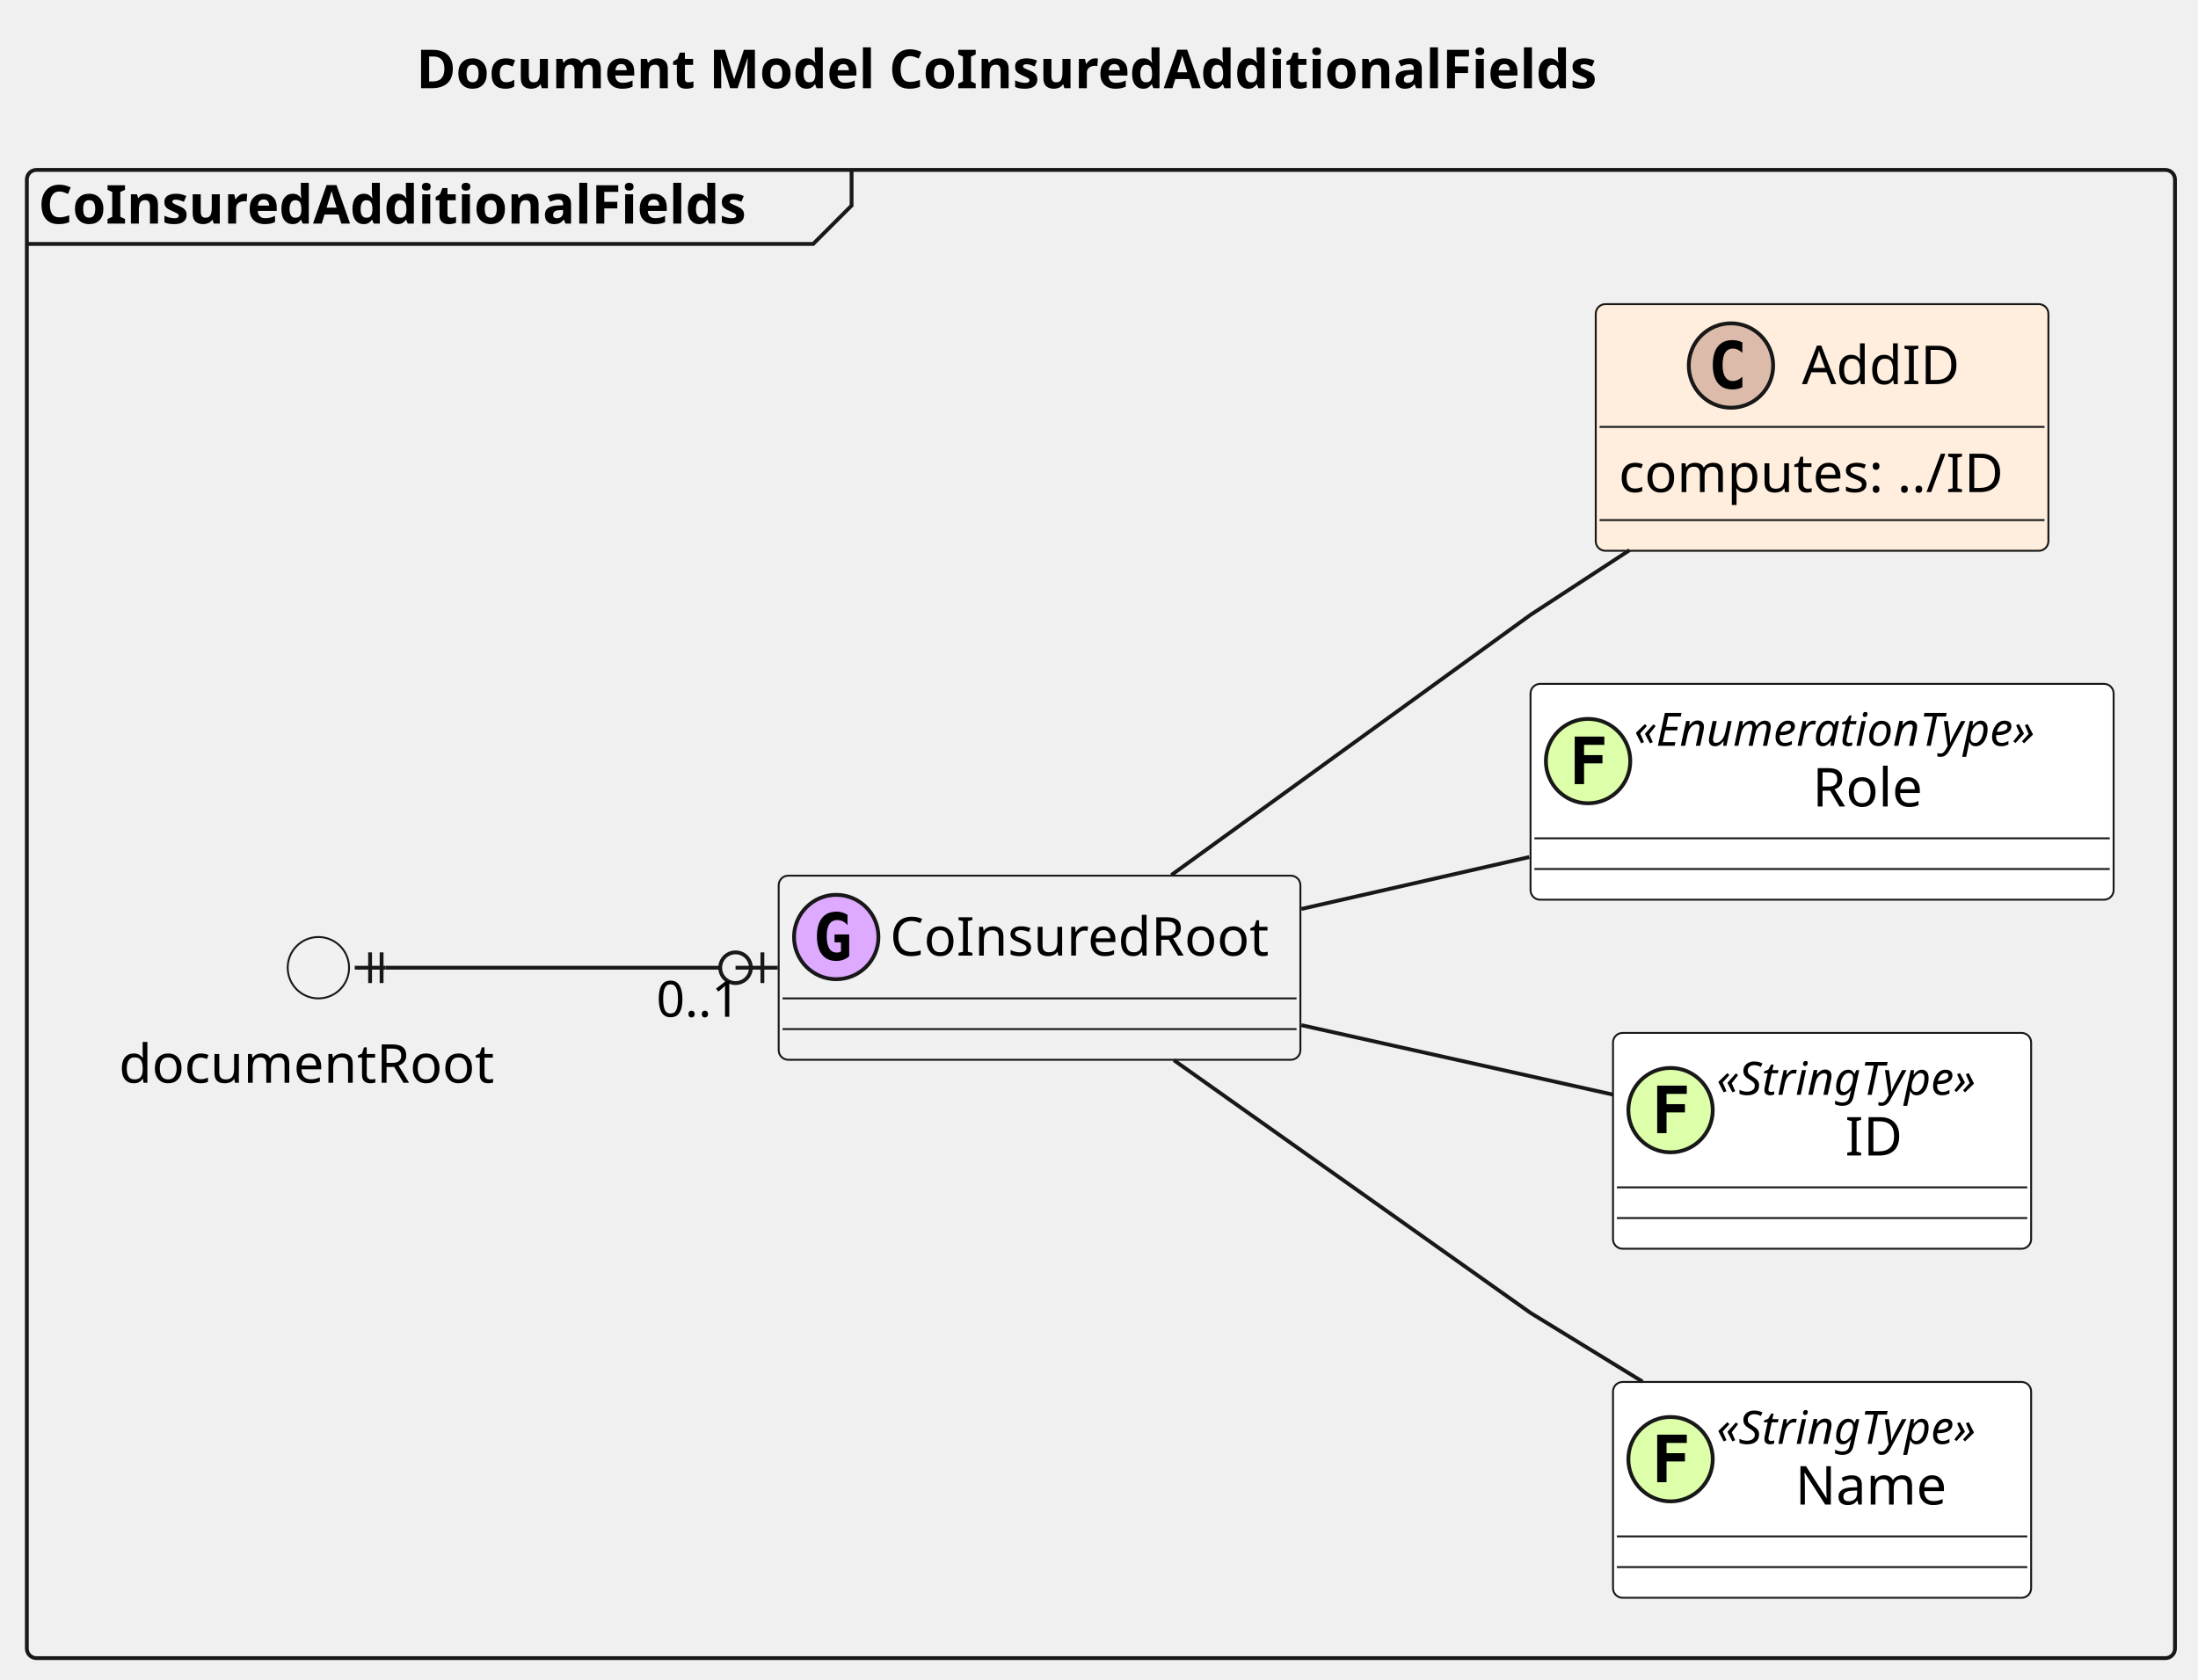
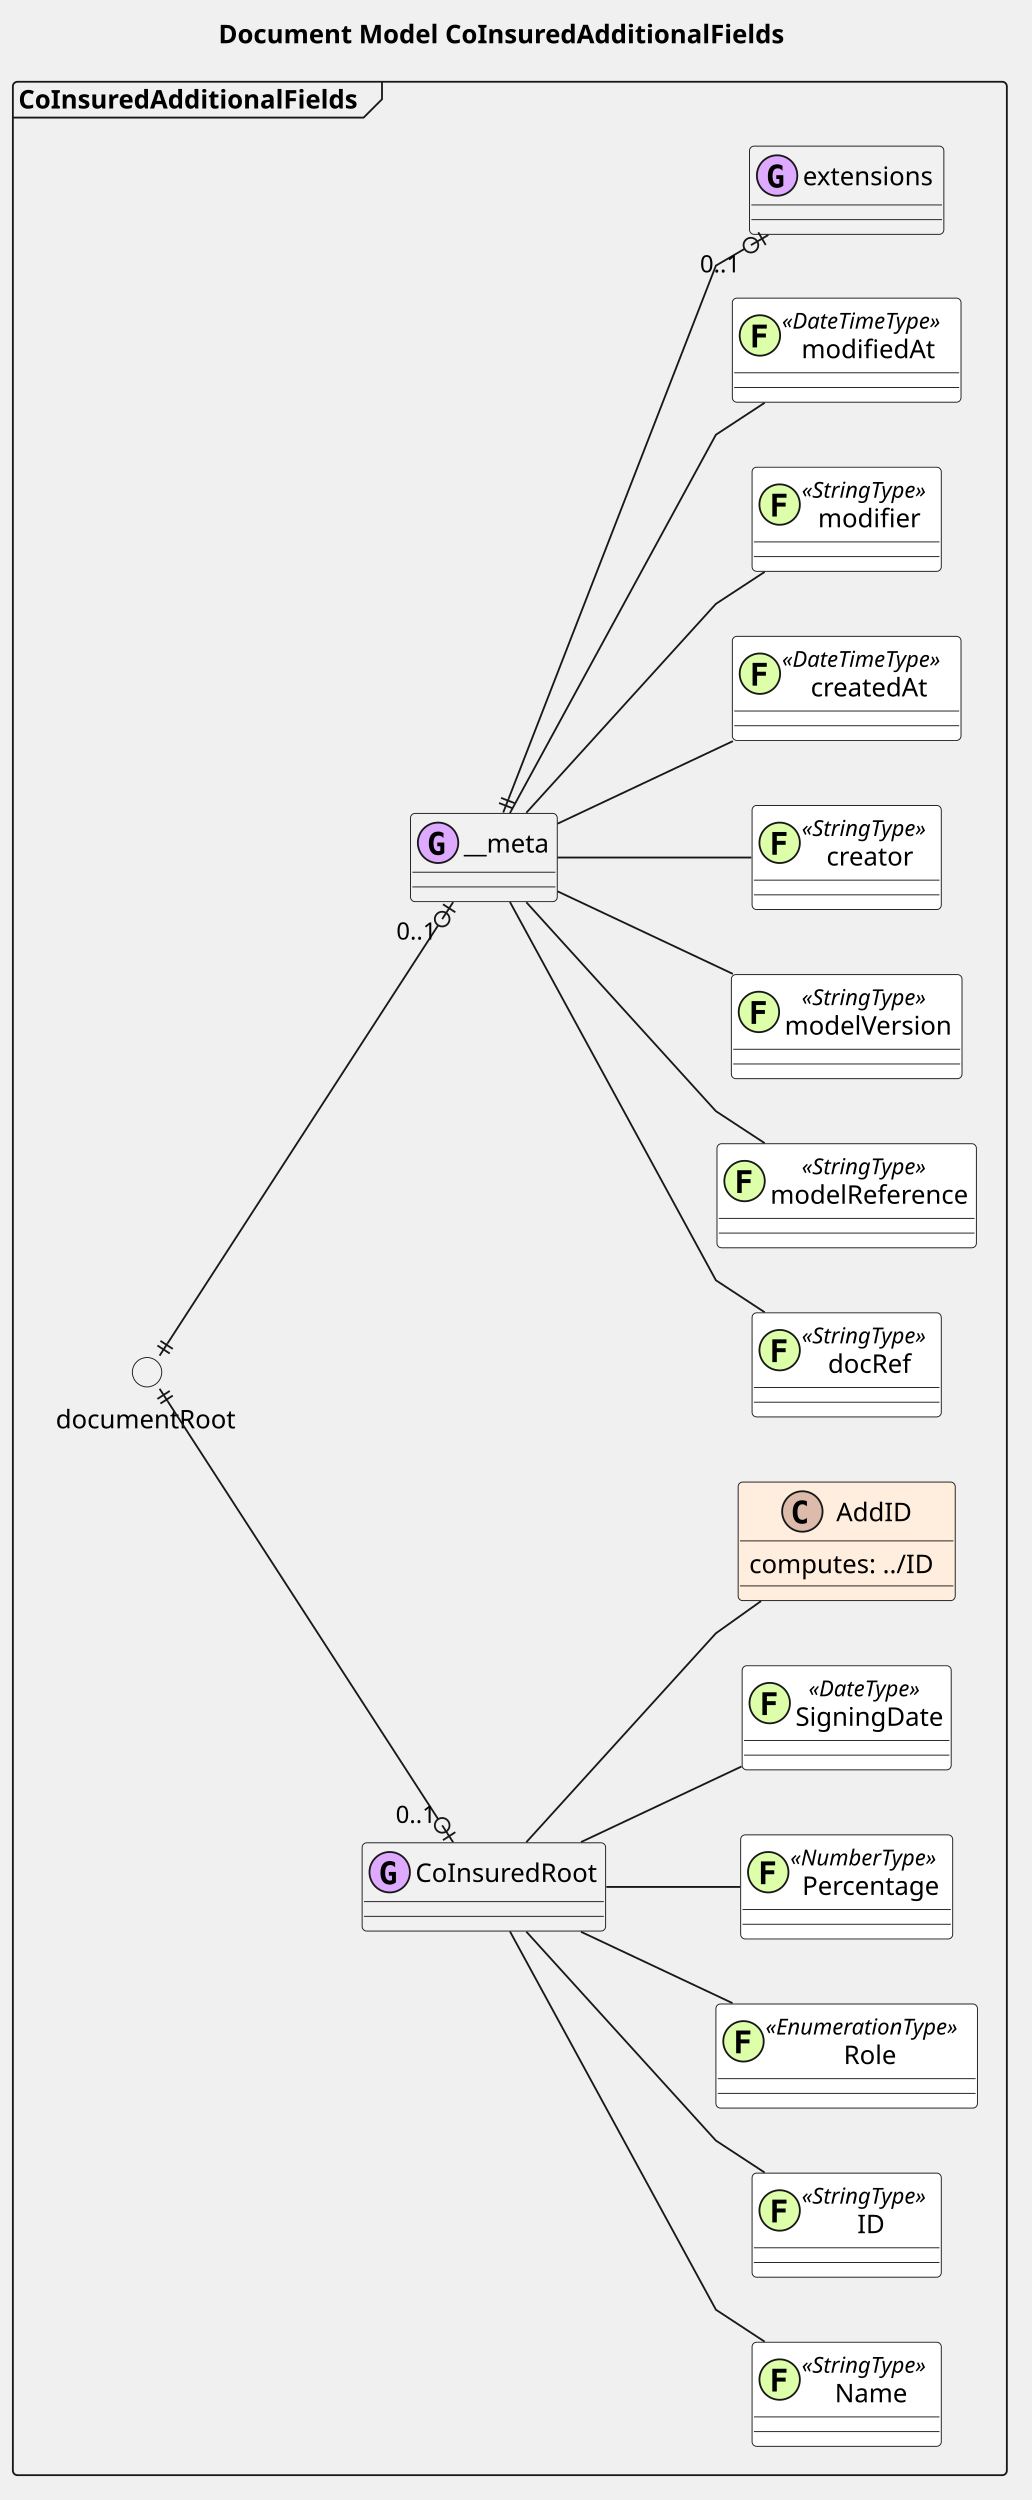
- <svg xmlns="http://www.w3.org/2000/svg" contentStyleType="text/css" height="438px" preserveAspectRatio="none" style="width:573px;height:438px;background:#FFFFFF;" version="1.1" viewBox="0 0 573 438" width="573px" zoomAndPan="magnify">
+ <svg xmlns="http://www.w3.org/2000/svg" contentStyleType="text/css" data-diagram-type="CLASS" height="1360px" preserveAspectRatio="none" style="width:561px;height:1360px;background:#FFFFFF;" version="1.1" viewBox="0 0 561 1360" width="561px" zoomAndPan="magnify">
  <defs />
  <g>
-     <text fill="#000000" font-family="sans-serif" font-size="14" font-weight="bold" lengthAdjust="spacing" textLength="342" x="108.5" y="22.995">Document Model CoInsuredAdditionalFields</text>
-     <g id="cluster_CoInsuredAdditionalFields">
-       <rect fill="none" height="388" rx="2.5" ry="2.5" style="stroke:#181818;stroke-width:1.0;" width="560" x="7" y="44.297" />
-       <path d="M222,44.297 L222,53.594 L212,63.594 L7,63.594 " fill="none" style="stroke:#181818;stroke-width:1.0;" />
-       <text fill="#000000" font-family="sans-serif" font-size="14" font-weight="bold" lengthAdjust="spacing" textLength="205" x="10" y="58.292">CoInsuredAdditionalFields</text>
-     </g>
-     <g id="elem_CoInsuredAdditionalFieldsDocumentRoot">
-       <ellipse cx="83" cy="252.297" fill="#F1F1F1" rx="8" ry="8" style="stroke:#181818;stroke-width:0.5;" />
-       <text fill="#000000" font-family="sans-serif" font-size="14" lengthAdjust="spacing" textLength="104" x="31" y="282.292">documentRoot</text>
-     </g>
-     <g id="elem_group_3cab4">
-       <rect codeLine="3" fill="#F1F1F1" height="48" id="group_3cab4" rx="2.5" ry="2.5" style="stroke:#181818;stroke-width:0.5;" width="136" x="203" y="228.297" />
-       <ellipse cx="218" cy="244.297" fill="#DDAAFF" rx="11" ry="11" style="stroke:#181818;stroke-width:1.0;" />
-       <path d="M219.234,248.062 L219.234,245.688 L217.562,245.688 L217.562,243.625 L221.375,243.625 L221.375,249.312 Q220.672,249.922 219.812,250.234 Q218.969,250.531 218,250.531 Q215.594,250.531 214.281,248.859 Q212.969,247.188 212.969,244.109 Q212.969,240.984 214.297,239.328 Q215.625,237.672 218.125,237.672 Q218.859,237.672 219.578,237.891 Q220.312,238.109 220.938,238.5 L220.938,241.219 Q220.422,240.547 219.75,240.219 Q219.094,239.875 218.297,239.875 Q216.891,239.875 216.203,240.938 Q215.516,241.984 215.516,244.109 Q215.516,246.172 216.172,247.266 Q216.844,248.344 218.125,248.344 Q218.5,248.344 218.781,248.281 Q219.062,248.203 219.234,248.062 Z " fill="#000000" />
-       <text fill="#000000" font-family="sans-serif" font-size="14" lengthAdjust="spacing" textLength="104" x="232" y="249.144">CoInsuredRoot</text>
-       <line style="stroke:#181818;stroke-width:0.5;" x1="204" x2="338" y1="260.297" y2="260.297" />
-       <line style="stroke:#181818;stroke-width:0.5;" x1="204" x2="338" y1="268.297" y2="268.297" />
-     </g>
-     <g id="elem_field_aa07e">
-       <rect codeLine="11" fill="#FFFFFF" height="56.266" id="field_aa07e" rx="2.5" ry="2.5" style="stroke:#181818;stroke-width:0.5;" width="109" x="420.5" y="360.297" />
-       <ellipse cx="435.5" cy="380.43" fill="#DDFFAA" rx="11" ry="11" style="stroke:#181818;stroke-width:1.0;" />
-       <path d="M439.734,376.195 L434.453,376.195 L434.453,378.867 L439.25,378.867 L439.25,381.023 L434.453,381.023 L434.453,386.43 L432.016,386.43 L432.016,374.039 L439.734,374.039 L439.734,376.195 Z " fill="#000000" />
-       <text fill="#000000" font-family="sans-serif" font-size="12" font-style="italic" lengthAdjust="spacing" textLength="81" x="447.5" y="376.435">«StringType»</text>
-       <text fill="#000000" font-family="sans-serif" font-size="14" lengthAdjust="spacing" textLength="40" x="468" y="392.261">Name</text>
-       <line style="stroke:#181818;stroke-width:0.5;" x1="421.5" x2="528.5" y1="400.562" y2="400.562" />
-       <line style="stroke:#181818;stroke-width:0.5;" x1="421.5" x2="528.5" y1="408.562" y2="408.562" />
-     </g>
-     <g id="elem_field_d5f5f">
-       <rect codeLine="11" fill="#FFFFFF" height="56.266" id="field_d5f5f" rx="2.5" ry="2.5" style="stroke:#181818;stroke-width:0.5;" width="109" x="420.5" y="269.297" />
-       <ellipse cx="435.5" cy="289.43" fill="#DDFFAA" rx="11" ry="11" style="stroke:#181818;stroke-width:1.0;" />
-       <path d="M439.734,285.195 L434.453,285.195 L434.453,287.867 L439.25,287.867 L439.25,290.023 L434.453,290.023 L434.453,295.43 L432.016,295.43 L432.016,283.039 L439.734,283.039 L439.734,285.195 Z " fill="#000000" />
-       <text fill="#000000" font-family="sans-serif" font-size="12" font-style="italic" lengthAdjust="spacing" textLength="81" x="447.5" y="285.435">«StringType»</text>
-       <text fill="#000000" font-family="sans-serif" font-size="14" lengthAdjust="spacing" textLength="14" x="481" y="301.261">ID</text>
-       <line style="stroke:#181818;stroke-width:0.5;" x1="421.5" x2="528.5" y1="309.562" y2="309.562" />
-       <line style="stroke:#181818;stroke-width:0.5;" x1="421.5" x2="528.5" y1="317.562" y2="317.562" />
-     </g>
-     <g id="elem_field_d6580">
-       <rect codeLine="11" fill="#FFFFFF" height="56.266" id="field_d6580" rx="2.5" ry="2.5" style="stroke:#181818;stroke-width:0.5;" width="152" x="399" y="178.297" />
-       <ellipse cx="414" cy="198.43" fill="#DDFFAA" rx="11" ry="11" style="stroke:#181818;stroke-width:1.0;" />
-       <path d="M418.234,194.195 L412.953,194.195 L412.953,196.867 L417.75,196.867 L417.75,199.023 L412.953,199.023 L412.953,204.43 L410.516,204.43 L410.516,192.039 L418.234,192.039 L418.234,194.195 Z " fill="#000000" />
-       <text fill="#000000" font-family="sans-serif" font-size="12" font-style="italic" lengthAdjust="spacing" textLength="124" x="426" y="194.435">«EnumerationType»</text>
-       <text fill="#000000" font-family="sans-serif" font-size="14" lengthAdjust="spacing" textLength="31" x="472.5" y="210.261">Role</text>
-       <line style="stroke:#181818;stroke-width:0.5;" x1="400" x2="550" y1="218.562" y2="218.562" />
-       <line style="stroke:#181818;stroke-width:0.5;" x1="400" x2="550" y1="226.562" y2="226.562" />
-     </g>
-     <g id="elem_computation_65146">
-       <rect codeLine="32" fill="#FFEEDD" height="64.297" id="computation_65146" rx="2.5" ry="2.5" style="stroke:#181818;stroke-width:0.5;" width="118" x="416" y="79.297" />
-       <ellipse cx="451.25" cy="95.297" fill="#DDBBAA" rx="11" ry="11" style="stroke:#181818;stroke-width:1.0;" />
-       <path d="M454.219,100.938 Q453.641,101.234 453,101.375 Q452.359,101.531 451.656,101.531 Q449.156,101.531 447.828,99.891 Q446.516,98.234 446.516,95.109 Q446.516,91.984 447.828,90.328 Q449.156,88.672 451.656,88.672 Q452.359,88.672 453,88.828 Q453.656,88.984 454.219,89.281 L454.219,92 Q453.594,91.422 453,91.156 Q452.406,90.875 451.781,90.875 Q450.438,90.875 449.75,91.953 Q449.062,93.016 449.062,95.109 Q449.062,97.203 449.75,98.281 Q450.438,99.344 451.781,99.344 Q452.406,99.344 453,99.078 Q453.594,98.797 454.219,98.219 L454.219,100.938 Z " fill="#000000" />
-       <text fill="#000000" font-family="sans-serif" font-size="14" lengthAdjust="spacing" textLength="41" x="469.75" y="100.144">AddID</text>
-       <line style="stroke:#181818;stroke-width:0.5;" x1="417" x2="533" y1="111.297" y2="111.297" />
-       <text fill="#000000" font-family="sans-serif" font-size="14" lengthAdjust="spacing" textLength="106" x="422" y="128.292">computes: ../ID</text>
-       <line style="stroke:#181818;stroke-width:0.5;" x1="417" x2="533" y1="135.594" y2="135.594" />
-     </g>
-     <g id="link_group_3cab4_field_aa07e">
-       <path codeLine="82" d="M306.03,276.417 C343.65,303.077 399,342.297 399,342.297 C399,342.297 412.6,350.637 428.21,360.217 " fill="none" id="group_3cab4-field_aa07e" style="stroke:#181818;stroke-width:1.0;" />
-     </g>
-     <g id="link_group_3cab4_field_d5f5f">
-       <path codeLine="84" d="M339.26,267.277 C365.66,273.157 395.53,279.817 420.43,285.367 " fill="none" id="group_3cab4-field_d5f5f" style="stroke:#181818;stroke-width:1.0;" />
-     </g>
-     <g id="link_group_3cab4_field_d6580">
-       <path codeLine="86" d="M339.26,236.977 C358.31,232.637 379.18,227.887 398.67,223.447 " fill="none" id="group_3cab4-field_d6580" style="stroke:#181818;stroke-width:1.0;" />
-     </g>
-     <g id="link_group_3cab4_computation_65146">
-       <path codeLine="90" d="M305.37,228.127 C343,200.867 399,160.297 399,160.297 C399,160.297 410.67,152.667 424.81,143.437 " fill="none" id="group_3cab4-computation_65146" style="stroke:#181818;stroke-width:1.0;" />
-     </g>
-     <g id="link_CoInsuredAdditionalFieldsDocumentRoot_group_3cab4">
-       <path codeLine="92" d="M100.48,252.297 C119.88,252.297 146.06,252.297 187.75,252.297 " fill="none" id="CoInsuredAdditionalFieldsDocumentRoot-group_3cab4" style="stroke:#181818;stroke-width:1.0;" />
-       <line style="stroke:#181818;stroke-width:1.0;" x1="96.48" x2="96.48" y1="256.297" y2="248.297" />
-       <line style="stroke:#181818;stroke-width:1.0;" x1="99.48" x2="99.48" y1="256.297" y2="248.297" />
-       <line style="stroke:#181818;stroke-width:1.0;" x1="100.48" x2="92.48" y1="252.297" y2="252.297" />
-       <line style="stroke:#181818;stroke-width:1.0;" x1="191.75" x2="202.75" y1="252.297" y2="252.297" />
-       <ellipse cx="191.75" cy="252.297" fill="none" rx="4" ry="4" style="stroke:#181818;stroke-width:1.0;" />
-       <line style="stroke:#181818;stroke-width:1.0;" x1="198.75" x2="198.75" y1="248.297" y2="256.297" />
-       <text fill="#000000" font-family="sans-serif" font-size="13" lengthAdjust="spacing" textLength="24" x="171.101" y="265.085">0..1</text>
+     <g class="title" data-source-line="76">
+       <text fill="#000000" font-family="sans-serif" font-size="14" font-weight="700" lengthAdjust="spacing" textLength="317.051" x="118.84" y="23.535">Document Model CoInsuredAdditionalFields</text>
+     </g>
+     <g class="cluster" data-qualified-name="CoInsuredAdditionalFields" data-source-line="78" id="ent0001">
+       <rect fill="none" height="1302" rx="2.5" ry="2.5" style="stroke:#181818;stroke-width:1;" width="540.73" x="7" y="44.488" />
+       <path d="M207.805,44.488 L207.805,53.977 L197.805,63.977 L7,63.977" fill="none" style="stroke:#181818;stroke-width:1;" />
+       <text fill="#000000" font-family="sans-serif" font-size="14" font-weight="700" lengthAdjust="spacing" textLength="190.805" x="10" y="59.023">CoInsuredAdditionalFields</text>
+     </g>
+     <g class="entity" data-qualified-name="CoInsuredAdditionalFields.CoInsuredAdditionalFieldsDocumentRoot" data-source-line="79" id="ent0002">
+       <ellipse cx="80" cy="746.488" fill="#F1F1F1" rx="8" ry="8" style="stroke:#181818;stroke-width:0.5;" />
+       <text fill="#000000" font-family="sans-serif" font-size="14" lengthAdjust="spacing" textLength="99.353" x="30.323" y="777.023">documentRoot</text>
+     </g>
+     <g class="entity" data-qualified-name="CoInsuredAdditionalFields.group_3cab4" data-source-line="3" id="ent0003">
+       <rect fill="#F1F1F1" height="48" rx="2.5" ry="2.5" style="stroke:#181818;stroke-width:0.5;" width="132.461" x="197" y="1002.488" />
+       <ellipse cx="212" cy="1018.488" fill="#DDAAFF" rx="11" ry="11" style="stroke:#181818;stroke-width:1;" />
+       <path d="M213.238,1022.747 L213.238,1020.381 L211.561,1020.381 L211.561,1018.323 L215.38,1018.323 L215.38,1024.001 Q214.674,1024.606 213.823,1024.918 Q212.973,1025.229 212.001,1025.229 Q209.594,1025.229 208.283,1023.556 Q206.971,1021.884 206.971,1018.804 Q206.971,1015.675 208.295,1014.023 Q209.619,1012.371 212.118,1012.371 Q212.865,1012.371 213.587,1012.583 Q214.309,1012.794 214.94,1013.193 L214.94,1015.907 Q214.425,1015.243 213.757,1014.907 Q213.089,1014.571 212.292,1014.571 Q210.898,1014.571 210.208,1015.621 Q209.519,1016.671 209.519,1018.804 Q209.519,1020.871 210.184,1021.95 Q210.848,1023.029 212.118,1023.029 Q212.5,1023.029 212.782,1022.959 Q213.064,1022.888 213.238,1022.747 Z " fill="#000000" />
+       <text fill="#000000" font-family="sans-serif" font-size="14" lengthAdjust="spacing" textLength="100.461" x="226" y="1023.779">CoInsuredRoot</text>
+       <line style="stroke:#181818;stroke-width:0.5;" x1="198" x2="328.461" y1="1034.488" y2="1034.488" />
+       <line style="stroke:#181818;stroke-width:0.5;" x1="198" x2="328.461" y1="1042.488" y2="1042.488" />
+     </g>
+     <g class="entity" data-qualified-name="CoInsuredAdditionalFields.field_aa07e" data-source-line="11" id="ent0004">
+       <rect fill="#FFFFFF" height="56.621" rx="2.5" ry="2.5" style="stroke:#181818;stroke-width:0.5;" width="102.93" x="409.13" y="1274.178" />
+       <ellipse cx="424.13" cy="1294.489" fill="#DDFFAA" rx="11" ry="11" style="stroke:#181818;stroke-width:1;" />
+       <path d="M427.861,1290.754 L422.589,1290.754 L422.589,1293.427 L427.387,1293.427 L427.387,1295.585 L422.589,1295.585 L422.589,1300.989 L420.141,1300.989 L420.141,1288.596 L427.861,1288.596 Z " fill="#000000" />
+       <text fill="#000000" font-family="sans-serif" font-size="12" font-style="italic" lengthAdjust="spacing" textLength="74.93" x="436.13" y="1290.78">«StringType»</text>
+       <text fill="#000000" font-family="sans-serif" font-size="14" lengthAdjust="spacing" textLength="38.944" x="454.123" y="1306.846">Name</text>
+       <line style="stroke:#181818;stroke-width:0.5;" x1="410.13" x2="511.06" y1="1314.799" y2="1314.799" />
+       <line style="stroke:#181818;stroke-width:0.5;" x1="410.13" x2="511.06" y1="1322.799" y2="1322.799" />
+     </g>
+     <g class="entity" data-qualified-name="CoInsuredAdditionalFields.field_d5f5f" data-source-line="11" id="ent0006">
+       <rect fill="#FFFFFF" height="56.621" rx="2.5" ry="2.5" style="stroke:#181818;stroke-width:0.5;" width="102.93" x="409.13" y="1182.178" />
+       <ellipse cx="424.13" cy="1202.489" fill="#DDFFAA" rx="11" ry="11" style="stroke:#181818;stroke-width:1;" />
+       <path d="M427.861,1198.754 L422.589,1198.754 L422.589,1201.427 L427.387,1201.427 L427.387,1203.585 L422.589,1203.585 L422.589,1208.989 L420.141,1208.989 L420.141,1196.596 L427.861,1196.596 Z " fill="#000000" />
+       <text fill="#000000" font-family="sans-serif" font-size="12" font-style="italic" lengthAdjust="spacing" textLength="74.93" x="436.13" y="1198.78">«StringType»</text>
+       <text fill="#000000" font-family="sans-serif" font-size="14" lengthAdjust="spacing" textLength="14.52" x="466.335" y="1214.846">ID</text>
+       <line style="stroke:#181818;stroke-width:0.5;" x1="410.13" x2="511.06" y1="1222.799" y2="1222.799" />
+       <line style="stroke:#181818;stroke-width:0.5;" x1="410.13" x2="511.06" y1="1230.799" y2="1230.799" />
+     </g>
+     <g class="entity" data-qualified-name="CoInsuredAdditionalFields.field_d6580" data-source-line="11" id="ent0008">
+       <rect fill="#FFFFFF" height="56.621" rx="2.5" ry="2.5" style="stroke:#181818;stroke-width:0.5;" width="142.269" x="389.46" y="1090.178" />
+       <ellipse cx="404.46" cy="1110.489" fill="#DDFFAA" rx="11" ry="11" style="stroke:#181818;stroke-width:1;" />
+       <path d="M408.19,1106.754 L402.92,1106.754 L402.92,1109.427 L407.717,1109.427 L407.717,1111.585 L402.92,1111.585 L402.92,1116.989 L400.471,1116.989 L400.471,1104.596 L408.19,1104.596 Z " fill="#000000" />
+       <text fill="#000000" font-family="sans-serif" font-size="12" font-style="italic" lengthAdjust="spacing" textLength="114.269" x="416.46" y="1106.78">«EnumerationType»</text>
+       <text fill="#000000" font-family="sans-serif" font-size="14" lengthAdjust="spacing" textLength="29.299" x="458.945" y="1122.846">Role</text>
+       <line style="stroke:#181818;stroke-width:0.5;" x1="390.46" x2="530.73" y1="1130.799" y2="1130.799" />
+       <line style="stroke:#181818;stroke-width:0.5;" x1="390.46" x2="530.73" y1="1138.799" y2="1138.799" />
+     </g>
+     <g class="entity" data-qualified-name="CoInsuredAdditionalFields.field_142e3" data-source-line="11" id="ent0010">
+       <rect fill="#FFFFFF" height="56.621" rx="2.5" ry="2.5" style="stroke:#181818;stroke-width:0.5;" width="115.334" x="402.93" y="998.178" />
+       <ellipse cx="417.93" cy="1018.489" fill="#DDFFAA" rx="11" ry="11" style="stroke:#181818;stroke-width:1;" />
+       <path d="M421.661,1014.754 L416.389,1014.754 L416.389,1017.427 L421.187,1017.427 L421.187,1019.585 L416.389,1019.585 L416.389,1024.989 L413.941,1024.989 L413.941,1012.596 L421.661,1012.596 Z " fill="#000000" />
+       <text fill="#000000" font-family="sans-serif" font-size="12" font-style="italic" lengthAdjust="spacing" textLength="87.334" x="429.93" y="1014.78">«NumberType»</text>
+       <text fill="#000000" font-family="sans-serif" font-size="14" lengthAdjust="spacing" textLength="74.423" x="436.386" y="1030.846">Percentage</text>
+       <line style="stroke:#181818;stroke-width:0.5;" x1="403.93" x2="517.264" y1="1038.799" y2="1038.799" />
+       <line style="stroke:#181818;stroke-width:0.5;" x1="403.93" x2="517.264" y1="1046.799" y2="1046.799" />
+     </g>
+     <g class="entity" data-qualified-name="CoInsuredAdditionalFields.field_2e8e0" data-source-line="11" id="ent0012">
+       <rect fill="#FFFFFF" height="56.621" rx="2.5" ry="2.5" style="stroke:#181818;stroke-width:0.5;" width="113.724" x="403.73" y="906.178" />
+       <ellipse cx="418.73" cy="926.489" fill="#DDFFAA" rx="11" ry="11" style="stroke:#181818;stroke-width:1;" />
+       <path d="M422.461,922.754 L417.19,922.754 L417.19,925.427 L421.987,925.427 L421.987,927.585 L417.19,927.585 L417.19,932.989 L414.741,932.989 L414.741,920.596 L422.461,920.596 Z " fill="#000000" />
+       <text fill="#000000" font-family="sans-serif" font-size="12" font-style="italic" lengthAdjust="spacing" textLength="67.459" x="439.862" y="922.78">«DateType»</text>
+       <text fill="#000000" font-family="sans-serif" font-size="14" lengthAdjust="spacing" textLength="81.724" x="432.73" y="938.846">SigningDate</text>
+       <line style="stroke:#181818;stroke-width:0.5;" x1="404.73" x2="516.454" y1="946.799" y2="946.799" />
+       <line style="stroke:#181818;stroke-width:0.5;" x1="404.73" x2="516.454" y1="954.799" y2="954.799" />
+     </g>
+     <g class="entity" data-qualified-name="CoInsuredAdditionalFields.computation_65146" data-source-line="32" id="ent0014">
+       <rect fill="#FFEEDD" height="64.488" rx="2.5" ry="2.5" style="stroke:#181818;stroke-width:0.5;" width="118.094" x="401.55" y="806.248" />
+       <ellipse cx="436.481" cy="822.248" fill="#DDBBAA" rx="11" ry="11" style="stroke:#181818;stroke-width:1;" />
+       <path d="M438.954,828.391 Q438.373,828.69 437.734,828.84 Q437.095,828.989 436.39,828.989 Q433.883,828.989 432.563,827.337 Q431.243,825.685 431.243,822.564 Q431.243,819.435 432.563,817.783 Q433.883,816.131 436.39,816.131 Q437.095,816.131 437.743,816.28 Q438.39,816.43 438.954,816.729 L438.954,819.451 Q438.324,818.87 437.73,818.601 Q437.137,818.331 436.506,818.331 Q435.161,818.331 434.476,819.398 Q433.791,820.464 433.791,822.564 Q433.791,824.656 434.476,825.723 Q435.161,826.789 436.506,826.789 Q437.137,826.789 437.73,826.519 Q438.324,826.25 438.954,825.669 Z " fill="#000000" />
+       <text fill="#000000" font-family="sans-serif" font-size="14" lengthAdjust="spacing" textLength="41.802" x="454.911" y="827.539">AddID</text>
+       <line style="stroke:#181818;stroke-width:0.5;" x1="402.55" x2="518.644" y1="838.248" y2="838.248" />
+       <text fill="#000000" font-family="sans-serif" font-size="14" lengthAdjust="spacing" textLength="106.094" x="407.55" y="855.783">computes: ../ID</text>
+       <line style="stroke:#181818;stroke-width:0.5;" x1="402.55" x2="518.644" y1="862.737" y2="862.737" />
+     </g>
+     <g class="entity" data-qualified-name="CoInsuredAdditionalFields.abc6a6767a60488754aace2accb73824_group_8f4b1" data-source-line="3" id="ent0017">
+       <rect fill="#F1F1F1" height="48" rx="2.5" ry="2.5" style="stroke:#181818;stroke-width:0.5;" width="79.838" x="223.31" y="442.488" />
+       <ellipse cx="238.31" cy="458.488" fill="#DDAAFF" rx="11" ry="11" style="stroke:#181818;stroke-width:1;" />
+       <path d="M239.548,462.747 L239.548,460.381 L237.871,460.381 L237.871,458.323 L241.69,458.323 L241.69,464 Q240.984,464.606 240.133,464.918 Q239.283,465.229 238.311,465.229 Q235.904,465.229 234.593,463.556 Q233.281,461.884 233.281,458.804 Q233.281,455.675 234.605,454.023 Q235.929,452.371 238.428,452.371 Q239.175,452.371 239.897,452.583 Q240.619,452.794 241.25,453.193 L241.25,455.907 Q240.735,455.243 240.067,454.907 Q239.399,454.571 238.602,454.571 Q237.208,454.571 236.518,455.621 Q235.829,456.671 235.829,458.804 Q235.829,460.871 236.494,461.95 Q237.158,463.029 238.428,463.029 Q238.81,463.029 239.092,462.959 Q239.374,462.888 239.548,462.747 Z " fill="#000000" />
+       <text fill="#000000" font-family="sans-serif" font-size="14" lengthAdjust="spacing" textLength="47.838" x="252.31" y="463.779">__meta</text>
+       <line style="stroke:#181818;stroke-width:0.5;" x1="224.31" x2="302.148" y1="474.488" y2="474.488" />
+       <line style="stroke:#181818;stroke-width:0.5;" x1="224.31" x2="302.148" y1="482.488" y2="482.488" />
+     </g>
+     <g class="entity" data-qualified-name="CoInsuredAdditionalFields.abc6a6767a60488754aace2accb73824_field_1169c" data-source-line="11" id="ent0018">
+       <rect fill="#FFFFFF" height="56.621" rx="2.5" ry="2.5" style="stroke:#181818;stroke-width:0.5;" width="102.93" x="409.13" y="714.178" />
+       <ellipse cx="424.13" cy="734.489" fill="#DDFFAA" rx="11" ry="11" style="stroke:#181818;stroke-width:1;" />
+       <path d="M427.861,730.754 L422.589,730.754 L422.589,733.427 L427.387,733.427 L427.387,735.585 L422.589,735.585 L422.589,740.989 L420.141,740.989 L420.141,728.596 L427.861,728.596 Z " fill="#000000" />
+       <text fill="#000000" font-family="sans-serif" font-size="12" font-style="italic" lengthAdjust="spacing" textLength="74.93" x="436.13" y="730.78">«StringType»</text>
+       <text fill="#000000" font-family="sans-serif" font-size="14" lengthAdjust="spacing" textLength="46.382" x="450.404" y="746.846">docRef</text>
+       <line style="stroke:#181818;stroke-width:0.5;" x1="410.13" x2="511.06" y1="754.799" y2="754.799" />
+       <line style="stroke:#181818;stroke-width:0.5;" x1="410.13" x2="511.06" y1="762.799" y2="762.799" />
+     </g>
+     <g class="entity" data-qualified-name="CoInsuredAdditionalFields.abc6a6767a60488754aace2accb73824_field_cfb40" data-source-line="11" id="ent0020">
+       <rect fill="#FFFFFF" height="56.621" rx="2.5" ry="2.5" style="stroke:#181818;stroke-width:0.5;" width="141.115" x="390.04" y="622.178" />
+       <ellipse cx="405.04" cy="642.489" fill="#DDFFAA" rx="11" ry="11" style="stroke:#181818;stroke-width:1;" />
+       <path d="M408.771,638.754 L403.5,638.754 L403.5,641.427 L408.297,641.427 L408.297,643.585 L403.5,643.585 L403.5,648.989 L401.051,648.989 L401.051,636.596 L408.771,636.596 Z " fill="#000000" />
+       <text fill="#000000" font-family="sans-serif" font-size="12" font-style="italic" lengthAdjust="spacing" textLength="74.93" x="436.133" y="638.78">«StringType»</text>
+       <text fill="#000000" font-family="sans-serif" font-size="14" lengthAdjust="spacing" textLength="109.115" x="419.04" y="654.846">modelReference</text>
+       <line style="stroke:#181818;stroke-width:0.5;" x1="391.04" x2="530.155" y1="662.799" y2="662.799" />
+       <line style="stroke:#181818;stroke-width:0.5;" x1="391.04" x2="530.155" y1="670.799" y2="670.799" />
+     </g>
+     <g class="entity" data-qualified-name="CoInsuredAdditionalFields.abc6a6767a60488754aace2accb73824_field_17e3b" data-source-line="11" id="ent0022">
+       <rect fill="#FFFFFF" height="56.621" rx="2.5" ry="2.5" style="stroke:#181818;stroke-width:0.5;" width="125.481" x="397.85" y="530.178" />
+       <ellipse cx="412.85" cy="550.489" fill="#DDFFAA" rx="11" ry="11" style="stroke:#181818;stroke-width:1;" />
+       <path d="M416.58,546.754 L411.31,546.754 L411.31,549.427 L416.107,549.427 L416.107,551.585 L411.31,551.585 L411.31,556.989 L408.861,556.989 L408.861,544.596 L416.58,544.596 Z " fill="#000000" />
+       <text fill="#000000" font-family="sans-serif" font-size="12" font-style="italic" lengthAdjust="spacing" textLength="74.93" x="436.126" y="546.78">«StringType»</text>
+       <text fill="#000000" font-family="sans-serif" font-size="14" lengthAdjust="spacing" textLength="93.481" x="426.85" y="562.846">modelVersion</text>
+       <line style="stroke:#181818;stroke-width:0.5;" x1="398.85" x2="522.331" y1="570.799" y2="570.799" />
+       <line style="stroke:#181818;stroke-width:0.5;" x1="398.85" x2="522.331" y1="578.799" y2="578.799" />
+     </g>
+     <g class="entity" data-qualified-name="CoInsuredAdditionalFields.abc6a6767a60488754aace2accb73824_field_cdaf9" data-source-line="11" id="ent0024">
+       <rect fill="#FFFFFF" height="56.621" rx="2.5" ry="2.5" style="stroke:#181818;stroke-width:0.5;" width="102.93" x="409.13" y="438.178" />
+       <ellipse cx="424.13" cy="458.489" fill="#DDFFAA" rx="11" ry="11" style="stroke:#181818;stroke-width:1;" />
+       <path d="M427.861,454.754 L422.589,454.754 L422.589,457.427 L427.387,457.427 L427.387,459.585 L422.589,459.585 L422.589,464.989 L420.141,464.989 L420.141,452.596 L427.861,452.596 Z " fill="#000000" />
+       <text fill="#000000" font-family="sans-serif" font-size="12" font-style="italic" lengthAdjust="spacing" textLength="74.93" x="436.13" y="454.78">«StringType»</text>
+       <text fill="#000000" font-family="sans-serif" font-size="14" lengthAdjust="spacing" textLength="47.995" x="449.597" y="470.846">creator</text>
+       <line style="stroke:#181818;stroke-width:0.5;" x1="410.13" x2="511.06" y1="478.799" y2="478.799" />
+       <line style="stroke:#181818;stroke-width:0.5;" x1="410.13" x2="511.06" y1="486.799" y2="486.799" />
+     </g>
+     <g class="entity" data-qualified-name="CoInsuredAdditionalFields.abc6a6767a60488754aace2accb73824_field_65672" data-source-line="11" id="ent0026">
+       <rect fill="#FFFFFF" height="56.621" rx="2.5" ry="2.5" style="stroke:#181818;stroke-width:0.5;" width="124.404" x="398.39" y="346.178" />
+       <ellipse cx="413.39" cy="366.489" fill="#DDFFAA" rx="11" ry="11" style="stroke:#181818;stroke-width:1;" />
+       <path d="M417.12,362.754 L411.849,362.754 L411.849,365.427 L416.647,365.427 L416.647,367.585 L411.849,367.585 L411.849,372.989 L409.401,372.989 L409.401,360.596 L417.12,360.596 Z " fill="#000000" />
+       <text fill="#000000" font-family="sans-serif" font-size="12" font-style="italic" lengthAdjust="spacing" textLength="96.404" x="425.39" y="362.78">«DateTimeType»</text>
+       <text fill="#000000" font-family="sans-serif" font-size="14" lengthAdjust="spacing" textLength="65.174" x="441.005" y="378.846">createdAt</text>
+       <line style="stroke:#181818;stroke-width:0.5;" x1="399.39" x2="521.794" y1="386.799" y2="386.799" />
+       <line style="stroke:#181818;stroke-width:0.5;" x1="399.39" x2="521.794" y1="394.799" y2="394.799" />
+     </g>
+     <g class="entity" data-qualified-name="CoInsuredAdditionalFields.abc6a6767a60488754aace2accb73824_field_1fa32" data-source-line="11" id="ent0028">
+       <rect fill="#FFFFFF" height="56.621" rx="2.5" ry="2.5" style="stroke:#181818;stroke-width:0.5;" width="102.93" x="409.13" y="254.178" />
+       <ellipse cx="424.13" cy="274.489" fill="#DDFFAA" rx="11" ry="11" style="stroke:#181818;stroke-width:1;" />
+       <path d="M427.861,270.754 L422.589,270.754 L422.589,273.427 L427.387,273.427 L427.387,275.585 L422.589,275.585 L422.589,280.989 L420.141,280.989 L420.141,268.596 L427.861,268.596 Z " fill="#000000" />
+       <text fill="#000000" font-family="sans-serif" font-size="12" font-style="italic" lengthAdjust="spacing" textLength="74.93" x="436.13" y="270.78">«StringType»</text>
+       <text fill="#000000" font-family="sans-serif" font-size="14" lengthAdjust="spacing" textLength="57.251" x="444.969" y="286.846">modifier</text>
+       <line style="stroke:#181818;stroke-width:0.5;" x1="410.13" x2="511.06" y1="294.799" y2="294.799" />
+       <line style="stroke:#181818;stroke-width:0.5;" x1="410.13" x2="511.06" y1="302.799" y2="302.799" />
+     </g>
+     <g class="entity" data-qualified-name="CoInsuredAdditionalFields.abc6a6767a60488754aace2accb73824_field_5cd66" data-source-line="11" id="ent0030">
+       <rect fill="#FFFFFF" height="56.621" rx="2.5" ry="2.5" style="stroke:#181818;stroke-width:0.5;" width="124.404" x="398.39" y="162.178" />
+       <ellipse cx="413.39" cy="182.489" fill="#DDFFAA" rx="11" ry="11" style="stroke:#181818;stroke-width:1;" />
+       <path d="M417.12,178.754 L411.849,178.754 L411.849,181.427 L416.647,181.427 L416.647,183.585 L411.849,183.585 L411.849,188.989 L409.401,188.989 L409.401,176.596 L417.12,176.596 Z " fill="#000000" />
+       <text fill="#000000" font-family="sans-serif" font-size="12" font-style="italic" lengthAdjust="spacing" textLength="96.404" x="425.39" y="178.78">«DateTimeType»</text>
+       <text fill="#000000" font-family="sans-serif" font-size="14" lengthAdjust="spacing" textLength="75.23" x="435.977" y="194.846">modifiedAt</text>
+       <line style="stroke:#181818;stroke-width:0.5;" x1="399.39" x2="521.794" y1="202.799" y2="202.799" />
+       <line style="stroke:#181818;stroke-width:0.5;" x1="399.39" x2="521.794" y1="210.799" y2="210.799" />
+     </g>
+     <g class="entity" data-qualified-name="CoInsuredAdditionalFields.abc6a6767a60488754aace2accb73824_group_4c9a1" data-source-line="3" id="ent0032">
+       <rect fill="#F1F1F1" height="48" rx="2.5" ry="2.5" style="stroke:#181818;stroke-width:0.5;" width="105.719" x="407.74" y="79.488" />
+       <ellipse cx="422.74" cy="95.488" fill="#DDAAFF" rx="11" ry="11" style="stroke:#181818;stroke-width:1;" />
+       <path d="M423.978,99.747 L423.978,97.381 L422.301,97.381 L422.301,95.323 L426.12,95.323 L426.12,101.001 Q425.414,101.606 424.563,101.918 Q423.713,102.229 422.741,102.229 Q420.334,102.229 419.023,100.556 Q417.711,98.884 417.711,95.804 Q417.711,92.675 419.035,91.023 Q420.359,89.371 422.858,89.371 Q423.605,89.371 424.327,89.583 Q425.049,89.794 425.68,90.193 L425.68,92.907 Q425.165,92.243 424.497,91.907 Q423.829,91.571 423.032,91.571 Q421.637,91.571 420.949,92.621 Q420.26,93.671 420.26,95.804 Q420.26,97.871 420.924,98.95 Q421.588,100.029 422.858,100.029 Q423.24,100.029 423.522,99.959 Q423.804,99.888 423.978,99.747 Z " fill="#000000" />
+       <text fill="#000000" font-family="sans-serif" font-size="14" lengthAdjust="spacing" textLength="73.719" x="436.74" y="100.779">extensions</text>
+       <line style="stroke:#181818;stroke-width:0.5;" x1="408.74" x2="512.459" y1="111.488" y2="111.488" />
+       <line style="stroke:#181818;stroke-width:0.5;" x1="408.74" x2="512.459" y1="119.488" y2="119.488" />
+     </g>
+     <g class="link" data-entity-1="ent0003" data-entity-2="ent0004" data-link-type="association" data-source-line="82" id="lnk5">
+       <path codeLine="82" d="M277.4,1050.668 C309.55,1109.718 389.46,1256.488 389.46,1256.488 C389.46,1256.488 401.71,1264.528 415.98,1273.878" fill="none" id="group_3cab4-field_aa07e" style="stroke:#181818;stroke-width:1;" />
+     </g>
+     <g class="link" data-entity-1="ent0003" data-entity-2="ent0006" data-link-type="association" data-source-line="84" id="lnk7">
+       <path codeLine="84" d="M286.33,1050.838 C322.28,1090.458 389.46,1164.488 389.46,1164.488 C389.46,1164.488 401.71,1172.528 415.98,1181.878" fill="none" id="group_3cab4-field_d5f5f" style="stroke:#181818;stroke-width:1;" />
+     </g>
+     <g class="link" data-entity-1="ent0003" data-entity-2="ent0008" data-link-type="association" data-source-line="86" id="lnk9">
+       <path codeLine="86" d="M316.07,1050.898 C341.39,1062.828 372.03,1077.248 398.48,1089.708" fill="none" id="group_3cab4-field_d6580" style="stroke:#181818;stroke-width:1;" />
+     </g>
+     <g class="link" data-entity-1="ent0003" data-entity-2="ent0010" data-link-type="association" data-source-line="88" id="lnk11">
+       <path codeLine="88" d="M329.83,1026.488 C353.44,1026.488 379.86,1026.488 402.67,1026.488" fill="none" id="group_3cab4-field_142e3" style="stroke:#181818;stroke-width:1;" />
+     </g>
+     <g class="link" data-entity-1="ent0003" data-entity-2="ent0012" data-link-type="association" data-source-line="90" id="lnk13">
+       <path codeLine="90" d="M316.07,1002.078 C342.98,989.408 375.88,973.908 403.39,960.958" fill="none" id="group_3cab4-field_2e8e0" style="stroke:#181818;stroke-width:1;" />
+     </g>
+     <g class="link" data-entity-1="ent0003" data-entity-2="ent0014" data-link-type="association" data-source-line="94" id="lnk15">
+       <path codeLine="94" d="M286.33,1002.138 C322.28,962.518 389.46,888.488 389.46,888.488 C389.46,888.488 400.59,880.548 413.99,870.998" fill="none" id="group_3cab4-computation_65146" style="stroke:#181818;stroke-width:1;" />
+     </g>
+     <g class="link" data-entity-1="ent0002" data-entity-2="ent0003" data-link-type="association" data-source-line="96" id="lnk16">
+       <path codeLine="96" d="M91.167,762.204 C115.887,800.394 200.1,930.496 238.37,989.626" fill="none" id="CoInsuredAdditionalFieldsDocumentRoot-group_3cab4" style="stroke:#181818;stroke-width:1;" />
+       <line style="stroke:#181818;stroke-width:1;" x1="85.636" x2="92.352" y1="761.02" y2="756.673" />
+       <line style="stroke:#181818;stroke-width:1;" x1="87.266" x2="93.982" y1="763.538" y2="759.191" />
+       <line style="stroke:#181818;stroke-width:1;" x1="91.167" x2="86.82" y1="762.204" y2="755.488" />
+       <line style="stroke:#181818;stroke-width:1;" x1="240.543" x2="246.52" y1="992.984" y2="1002.218" />
+       <ellipse cx="240.543" cy="992.984" fill="none" rx="4" ry="4" style="stroke:#181818;stroke-width:1;" />
+       <line style="stroke:#181818;stroke-width:1;" x1="247.705" x2="240.989" y1="996.687" y2="1001.034" />
+       <text fill="#000000" font-family="sans-serif" font-size="13" lengthAdjust="spacing" textLength="24.667" x="215.248" y="991.685">0..1</text>
+     </g>
+     <g class="link" data-entity-1="ent0017" data-entity-2="ent0018" data-link-type="association" data-source-line="100" id="lnk19">
+       <path codeLine="100" d="M277.4,490.668 C309.55,549.718 389.46,696.488 389.46,696.488 C389.46,696.488 401.71,704.528 415.98,713.878" fill="none" id="abc6a6767a60488754aace2accb73824_group_8f4b1-abc6a6767a60488754aace2accb73824_field_1169c" style="stroke:#181818;stroke-width:1;" />
+     </g>
+     <g class="link" data-entity-1="ent0017" data-entity-2="ent0020" data-link-type="association" data-source-line="102" id="lnk21">
+       <path codeLine="102" d="M286.33,490.838 C322.28,530.458 389.46,604.488 389.46,604.488 C389.46,604.488 401.71,612.528 415.98,621.878" fill="none" id="abc6a6767a60488754aace2accb73824_group_8f4b1-abc6a6767a60488754aace2accb73824_field_cfb40" style="stroke:#181818;stroke-width:1;" />
+     </g>
+     <g class="link" data-entity-1="ent0017" data-entity-2="ent0022" data-link-type="association" data-source-line="104" id="lnk23">
+       <path codeLine="104" d="M303.3,484.888 C330.58,497.728 367.54,515.138 398.67,529.798" fill="none" id="abc6a6767a60488754aace2accb73824_group_8f4b1-abc6a6767a60488754aace2accb73824_field_17e3b" style="stroke:#181818;stroke-width:1;" />
+     </g>
+     <g class="link" data-entity-1="ent0017" data-entity-2="ent0024" data-link-type="association" data-source-line="106" id="lnk25">
+       <path codeLine="106" d="M303.3,466.488 C333.58,466.488 375.8,466.488 408.73,466.488" fill="none" id="abc6a6767a60488754aace2accb73824_group_8f4b1-abc6a6767a60488754aace2accb73824_field_cdaf9" style="stroke:#181818;stroke-width:1;" />
+     </g>
+     <g class="link" data-entity-1="ent0017" data-entity-2="ent0026" data-link-type="association" data-source-line="108" id="lnk27">
+       <path codeLine="108" d="M303.3,448.088 C330.58,435.248 367.54,417.838 398.67,403.178" fill="none" id="abc6a6767a60488754aace2accb73824_group_8f4b1-abc6a6767a60488754aace2accb73824_field_65672" style="stroke:#181818;stroke-width:1;" />
+     </g>
+     <g class="link" data-entity-1="ent0017" data-entity-2="ent0028" data-link-type="association" data-source-line="110" id="lnk29">
+       <path codeLine="110" d="M286.33,442.138 C322.28,402.518 389.46,328.488 389.46,328.488 C389.46,328.488 401.71,320.448 415.98,311.098" fill="none" id="abc6a6767a60488754aace2accb73824_group_8f4b1-abc6a6767a60488754aace2accb73824_field_1fa32" style="stroke:#181818;stroke-width:1;" />
+     </g>
+     <g class="link" data-entity-1="ent0017" data-entity-2="ent0030" data-link-type="association" data-source-line="112" id="lnk31">
+       <path codeLine="112" d="M277.4,442.308 C309.55,383.258 389.46,236.488 389.46,236.488 C389.46,236.488 401.71,228.448 415.98,219.098" fill="none" id="abc6a6767a60488754aace2accb73824_group_8f4b1-abc6a6767a60488754aace2accb73824_field_5cd66" style="stroke:#181818;stroke-width:1;" />
+     </g>
+     <g class="link" data-entity-1="ent0017" data-entity-2="ent0032" data-link-type="association" data-source-line="115" id="lnk33">
+       <path codeLine="115" d="M276.649,434.562 C305.87,359.422 389.46,144.488 389.46,144.488 C389.46,144.488 389.941,144.21 405.041,135.38" fill="none" id="abc6a6767a60488754aace2accb73824_group_8f4b1-abc6a6767a60488754aace2accb73824_group_4c9a1" style="stroke:#181818;stroke-width:1;" />
+       <line style="stroke:#181818;stroke-width:1;" x1="278.928" x2="271.472" y1="439.74" y2="436.841" />
+       <line style="stroke:#181818;stroke-width:1;" x1="280.015" x2="272.559" y1="436.944" y2="434.045" />
+       <line style="stroke:#181818;stroke-width:1;" x1="276.649" x2="273.75" y1="434.562" y2="442.018" />
+       <line style="stroke:#181818;stroke-width:1;" x1="408.494" x2="417.99" y1="133.361" y2="127.808" />
+       <ellipse cx="408.494" cy="133.361" fill="none" rx="4" ry="4" style="stroke:#181818;stroke-width:1;" />
+       <line style="stroke:#181818;stroke-width:1;" x1="412.518" x2="416.556" y1="126.374" y2="133.28" />
+       <text fill="#000000" font-family="sans-serif" font-size="13" lengthAdjust="spacing" textLength="24.667" x="380.76" y="148.171">0..1</text>
+     </g>
+     <g class="link" data-entity-1="ent0002" data-entity-2="ent0017" data-link-type="association" data-source-line="117" id="lnk34">
+       <path codeLine="117" d="M91.167,730.772 C115.887,692.582 200.1,562.481 238.37,503.351" fill="none" id="CoInsuredAdditionalFieldsDocumentRoot-abc6a6767a60488754aace2accb73824_group_8f4b1" style="stroke:#181818;stroke-width:1;" />
+       <line style="stroke:#181818;stroke-width:1;" x1="92.352" x2="85.636" y1="736.304" y2="731.957" />
+       <line style="stroke:#181818;stroke-width:1;" x1="93.982" x2="87.266" y1="733.785" y2="729.438" />
+       <line style="stroke:#181818;stroke-width:1;" x1="91.167" x2="86.82" y1="730.772" y2="737.488" />
+       <line style="stroke:#181818;stroke-width:1;" x1="240.543" x2="246.52" y1="499.993" y2="490.758" />
+       <ellipse cx="240.543" cy="499.993" fill="none" rx="4" ry="4" style="stroke:#181818;stroke-width:1;" />
+       <line style="stroke:#181818;stroke-width:1;" x1="240.989" x2="247.705" y1="491.943" y2="496.29" />
+       <text fill="#000000" font-family="sans-serif" font-size="13" lengthAdjust="spacing" textLength="24.667" x="215.603" y="511.108">0..1</text>
    </g>
  </g>
</svg>
